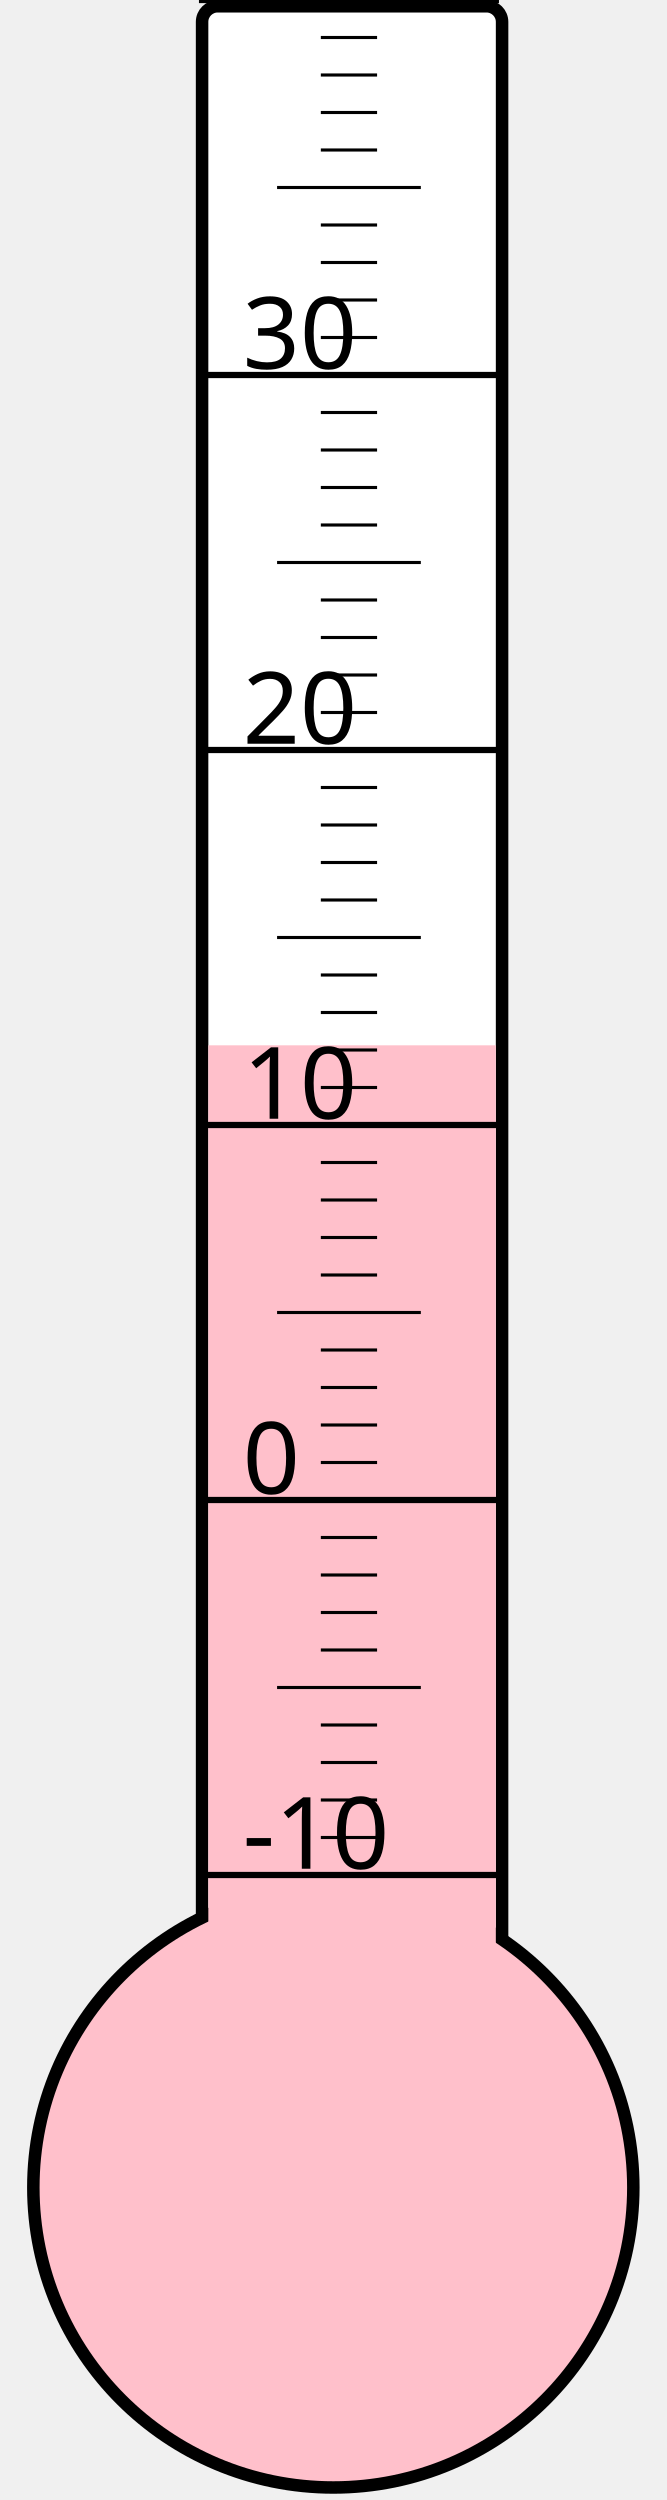
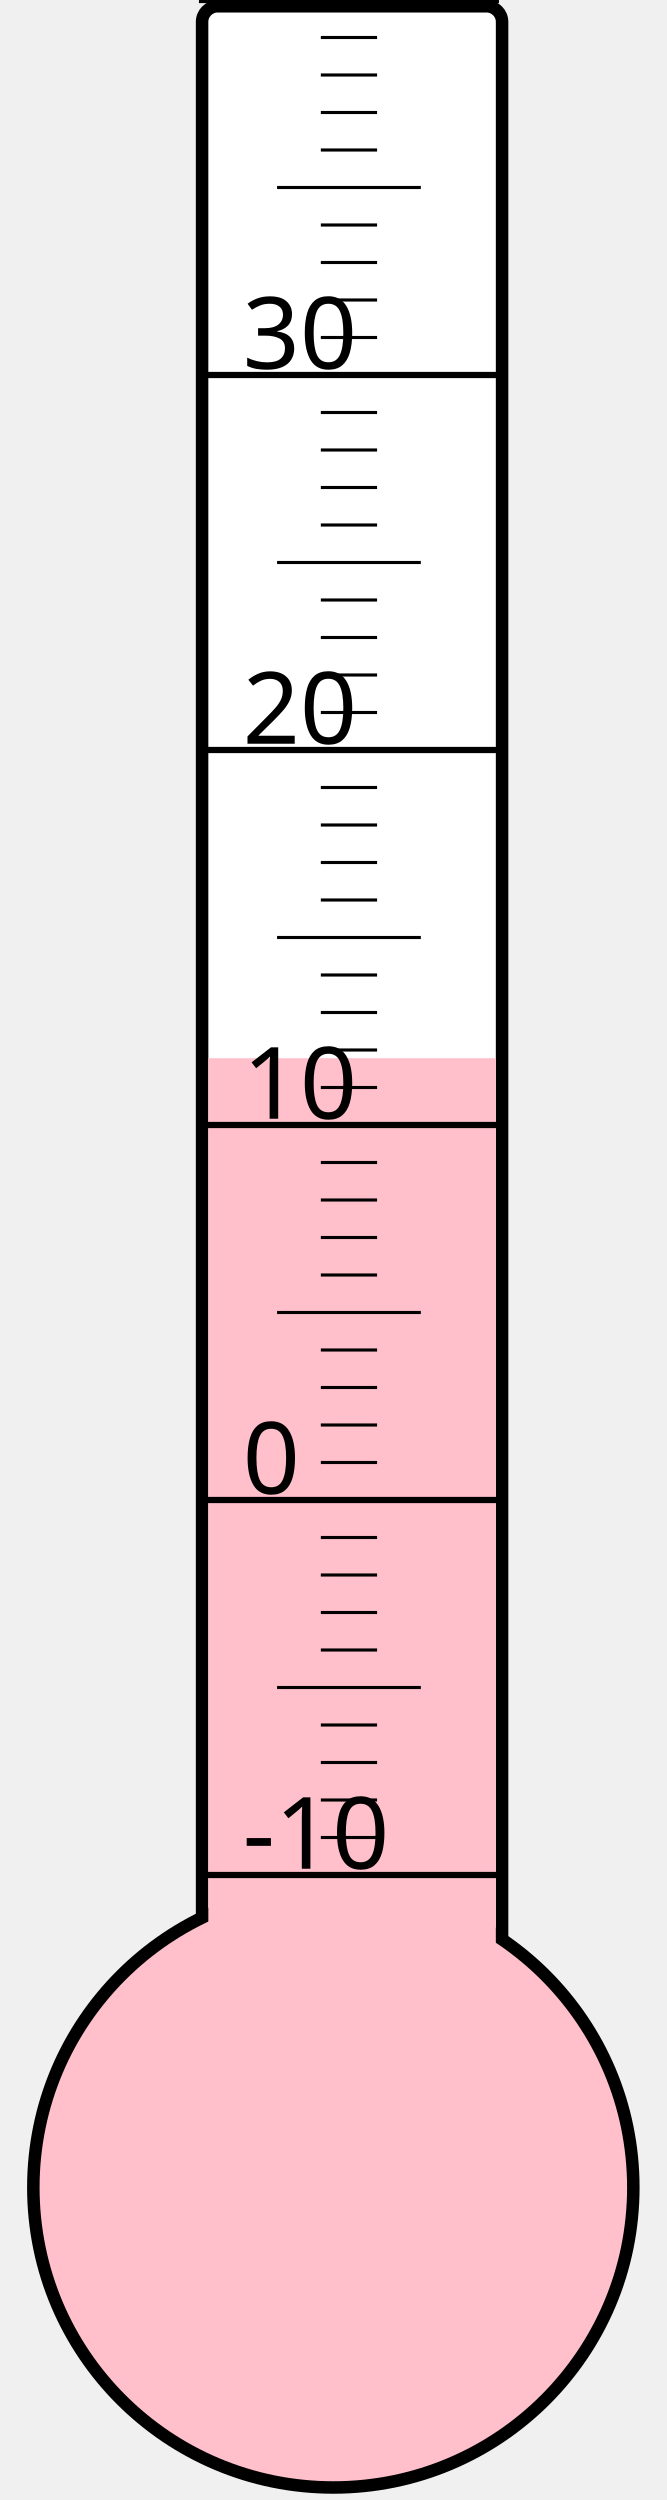
<svg xmlns="http://www.w3.org/2000/svg" width="40px" height="150px" viewBox="0 0 200 800">
  <rect width="200" height="800" x="0" y="0" style="fill: #ffffeb; fill-opacity: 0;" />
  <rect width="96" height="680" x="58" y="2" rx="5" ry="5" style="fill: white; fill-opacity: 1; stroke: black; stroke-width: 4;" />
  <circle cx="100" cy="700" r="96" style="fill: pink; stroke: black; stroke-width: 4;" />
-   <rect width="92" height="365.5" x="60" y="334.5" style="fill: pink; fill-opacity: 1; stroke-width: 0;" />
+   <rect width="92" height="361.375" x="60" y="338.625" style="fill: pink; fill-opacity: 1; stroke-width: 0;" />
  <text x="71" y="598" style="font-family: sans-serif; font-size: 24pt;">-10</text>
  <text x="71" y="478" style="font-family: sans-serif; font-size: 24pt;">0</text>
  <text x="71" y="358" style="font-family: sans-serif; font-size: 24pt;">10</text>
  <text x="71" y="238" style="font-family: sans-serif; font-size: 24pt;">20</text>
  <text x="71" y="118" style="font-family: sans-serif; font-size: 24pt;">30</text>
  <g style="stroke: black;">
    <line x1="57" y1="600" x2="153" y2="600" style="stroke-width: 2;" />
    <line x1="96" y1="588" x2="114" y2="588" style="stroke-width: 1;" />
    <line x1="96" y1="576" x2="114" y2="576" style="stroke-width: 1;" />
    <line x1="96" y1="564" x2="114" y2="564" style="stroke-width: 1;" />
    <line x1="96" y1="552" x2="114" y2="552" style="stroke-width: 1;" />
    <line x1="82" y1="540" x2="128" y2="540" style="stroke-width: 1;" />
    <line x1="96" y1="528" x2="114" y2="528" style="stroke-width: 1;" />
    <line x1="96" y1="516" x2="114" y2="516" style="stroke-width: 1;" />
    <line x1="96" y1="504" x2="114" y2="504" style="stroke-width: 1;" />
    <line x1="96" y1="492" x2="114" y2="492" style="stroke-width: 1;" />
    <line x1="57" y1="480" x2="153" y2="480" style="stroke-width: 2;" />
    <line x1="96" y1="468" x2="114" y2="468" style="stroke-width: 1;" />
    <line x1="96" y1="456" x2="114" y2="456" style="stroke-width: 1;" />
    <line x1="96" y1="444" x2="114" y2="444" style="stroke-width: 1;" />
    <line x1="96" y1="432" x2="114" y2="432" style="stroke-width: 1;" />
    <line x1="82" y1="420" x2="128" y2="420" style="stroke-width: 1;" />
    <line x1="96" y1="408" x2="114" y2="408" style="stroke-width: 1;" />
    <line x1="96" y1="396" x2="114" y2="396" style="stroke-width: 1;" />
    <line x1="96" y1="384" x2="114" y2="384" style="stroke-width: 1;" />
    <line x1="96" y1="372" x2="114" y2="372" style="stroke-width: 1;" />
    <line x1="57" y1="360" x2="153" y2="360" style="stroke-width: 2;" />
    <line x1="96" y1="348" x2="114" y2="348" style="stroke-width: 1;" />
    <line x1="96" y1="336" x2="114" y2="336" style="stroke-width: 1;" />
    <line x1="96" y1="324" x2="114" y2="324" style="stroke-width: 1;" />
    <line x1="96" y1="312" x2="114" y2="312" style="stroke-width: 1;" />
    <line x1="82" y1="300" x2="128" y2="300" style="stroke-width: 1;" />
    <line x1="96" y1="288" x2="114" y2="288" style="stroke-width: 1;" />
    <line x1="96" y1="276" x2="114" y2="276" style="stroke-width: 1;" />
    <line x1="96" y1="264" x2="114" y2="264" style="stroke-width: 1;" />
    <line x1="96" y1="252" x2="114" y2="252" style="stroke-width: 1;" />
    <line x1="57" y1="240" x2="153" y2="240" style="stroke-width: 2;" />
    <line x1="96" y1="228" x2="114" y2="228" style="stroke-width: 1;" />
    <line x1="96" y1="216" x2="114" y2="216" style="stroke-width: 1;" />
    <line x1="96" y1="204" x2="114" y2="204" style="stroke-width: 1;" />
    <line x1="96" y1="192" x2="114" y2="192" style="stroke-width: 1;" />
    <line x1="82" y1="180" x2="128" y2="180" style="stroke-width: 1;" />
    <line x1="96" y1="168" x2="114" y2="168" style="stroke-width: 1;" />
    <line x1="96" y1="156" x2="114" y2="156" style="stroke-width: 1;" />
    <line x1="96" y1="144" x2="114" y2="144" style="stroke-width: 1;" />
    <line x1="96" y1="132" x2="114" y2="132" style="stroke-width: 1;" />
    <line x1="57" y1="120" x2="153" y2="120" style="stroke-width: 2;" />
    <line x1="96" y1="108" x2="114" y2="108" style="stroke-width: 1;" />
    <line x1="96" y1="96" x2="114" y2="96" style="stroke-width: 1;" />
    <line x1="96" y1="84" x2="114" y2="84" style="stroke-width: 1;" />
    <line x1="96" y1="72" x2="114" y2="72" style="stroke-width: 1;" />
    <line x1="82" y1="60" x2="128" y2="60" style="stroke-width: 1;" />
    <line x1="96" y1="48" x2="114" y2="48" style="stroke-width: 1;" />
    <line x1="96" y1="36" x2="114" y2="36" style="stroke-width: 1;" />
    <line x1="96" y1="24" x2="114" y2="24" style="stroke-width: 1;" />
    <line x1="96" y1="12" x2="114" y2="12" style="stroke-width: 1;" />
    <line x1="57" y1="0" x2="153" y2="0" style="stroke-width: 2;" />
  </g>
</svg>
